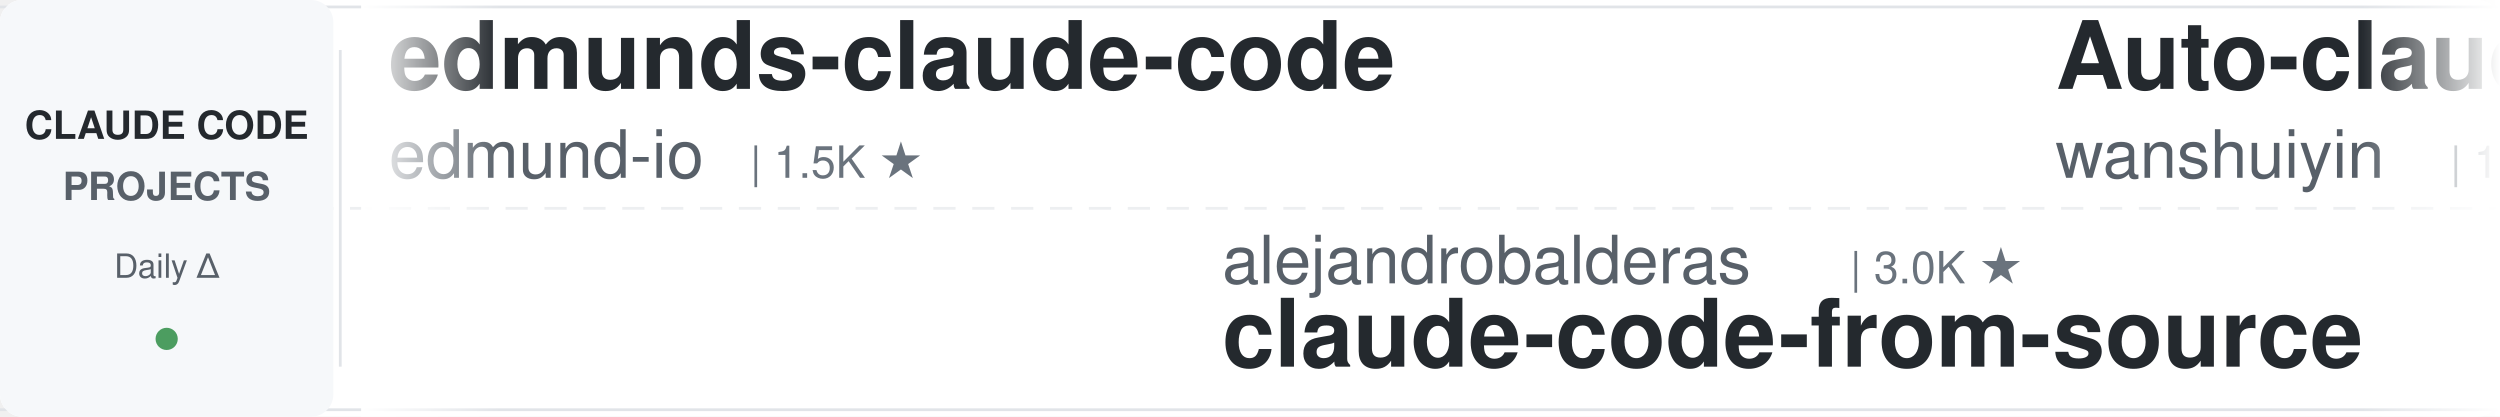
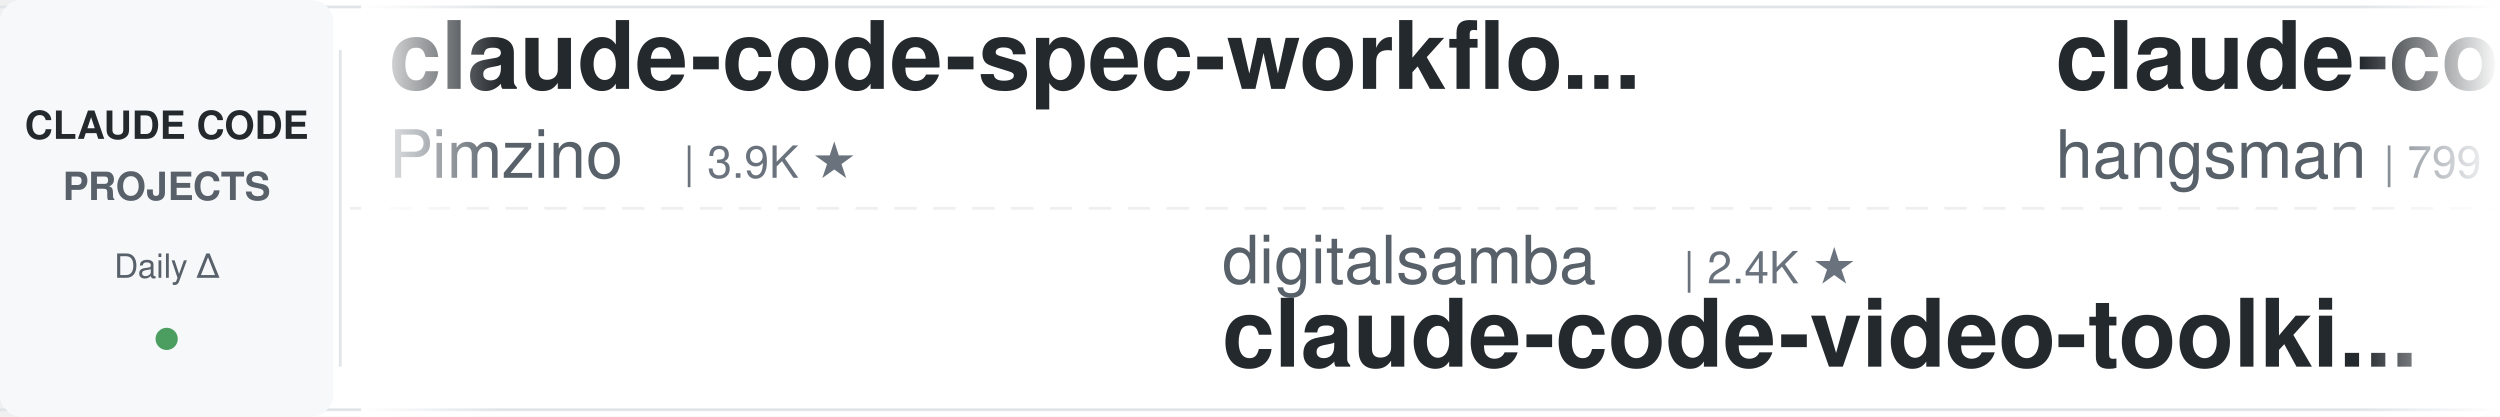
<svg xmlns="http://www.w3.org/2000/svg" width="900" height="150">
  <defs>
    <linearGradient id="leftFade" x1="0%" y1="0%" x2="100%" y2="0%">
      <stop offset="0%" style="stop-color:#ffffff;stop-opacity:1" />
      <stop offset="100%" style="stop-color:#ffffff;stop-opacity:0" />
    </linearGradient>
    <linearGradient id="rightFade" x1="0%" y1="0%" x2="100%" y2="0%">
      <stop offset="0%" style="stop-color:#ffffff;stop-opacity:0" />
      <stop offset="100%" style="stop-color:#ffffff;stop-opacity:1" />
    </linearGradient>
  </defs>
  <rect width="900" height="150" fill="#ffffff" rx="8" />
  <rect x="0" y="2" width="900" height="1" fill="#e1e4e8" />
  <rect x="0" y="147" width="900" height="1" fill="#e1e4e8" />
  <line x1="0" y1="75" x2="900" y2="75" stroke="#e1e4e8" stroke-width="1" stroke-dasharray="8 6" opacity="0.6" />
  <rect x="0" y="0" width="120" height="150" fill="#f6f8fa" rx="8" />
  <text x="60" y="50" font-family="-apple-system, BlinkMacSystemFont, 'Segoe UI', Helvetica, Arial, sans-serif" font-size="14" font-weight="600" fill="#24292e" text-anchor="middle">CLAUDE CODE</text>
  <text x="60" y="72" font-family="-apple-system, BlinkMacSystemFont, 'Segoe UI', Helvetica, Arial, sans-serif" font-size="14" font-weight="600" fill="#586069" text-anchor="middle">PROJECTS</text>
  <text x="60" y="100" font-family="-apple-system, BlinkMacSystemFont, 'Segoe UI', Helvetica, Arial, sans-serif" font-size="12" font-weight="500" fill="#586069" text-anchor="middle">Daily Δ</text>
  <circle cx="60" cy="122" r="4" fill="#22863a" opacity="0.8" />
  <rect x="122" y="18" width="1" height="114" fill="#e1e4e8" />
  <clipPath id="tickerClip">
    <rect x="130" y="0" width="770" height="150" />
  </clipPath>
  <g clip-path="url(#tickerClip)">
    <g id="tickerItems">
      <animateTransform attributeName="transform" attributeType="XML" type="translate" from="0 0" to="-3000 0" dur="54s" repeatCount="indefinite" />
      <g transform="translate(0, 0)">
-         <text x="140" y="32" font-family="-apple-system, BlinkMacSystemFont, 'Segoe UI', Helvetica, Arial, sans-serif" font-size="34" font-weight="600" fill="#24292e">edmunds-claude-code</text>
-         <text x="140" y="64" font-family="-apple-system, BlinkMacSystemFont, 'Segoe UI', Helvetica, Arial, sans-serif" font-size="24" font-weight="400" fill="#586069">edmund-io</text>
-         <text x="270" y="64" font-family="-apple-system, BlinkMacSystemFont, 'Segoe UI', Helvetica, Arial, sans-serif" font-size="16" font-weight="500" fill="#6a737d">| 1.5K ★</text>
+         <text x="140" y="32" font-family="-apple-system, BlinkMacSystemFont, 'Segoe UI', Helvetica, Arial, sans-serif" font-size="34" font-weight="600" fill="#24292e">claude-code-spec-workflo...</text>
+         <text x="140" y="64" font-family="-apple-system, BlinkMacSystemFont, 'Segoe UI', Helvetica, Arial, sans-serif" font-size="24" font-weight="400" fill="#586069">Pimzino</text>
+         <text x="246" y="64" font-family="-apple-system, BlinkMacSystemFont, 'Segoe UI', Helvetica, Arial, sans-serif" font-size="16" font-weight="500" fill="#6a737d">| 3.9K ★</text>
      </g>
      <g transform="translate(300, 0)">
-         <text x="140" y="102" font-family="-apple-system, BlinkMacSystemFont, 'Segoe UI', Helvetica, Arial, sans-serif" font-size="24" font-weight="400" fill="#586069">alejandrobalderas</text>
-         <text x="366" y="102" font-family="-apple-system, BlinkMacSystemFont, 'Segoe UI', Helvetica, Arial, sans-serif" font-size="16" font-weight="500" fill="#6a737d">| 3.0K ★</text>
-         <text x="140" y="132" font-family="-apple-system, BlinkMacSystemFont, 'Segoe UI', Helvetica, Arial, sans-serif" font-size="34" font-weight="600" fill="#24292e">claude-code-from-source</text>
+         <text x="140" y="102" font-family="-apple-system, BlinkMacSystemFont, 'Segoe UI', Helvetica, Arial, sans-serif" font-size="24" font-weight="400" fill="#586069">digitalsamba</text>
+         <text x="306" y="102" font-family="-apple-system, BlinkMacSystemFont, 'Segoe UI', Helvetica, Arial, sans-serif" font-size="16" font-weight="500" fill="#6a737d">| 2.4K ★</text>
+         <text x="140" y="132" font-family="-apple-system, BlinkMacSystemFont, 'Segoe UI', Helvetica, Arial, sans-serif" font-size="34" font-weight="600" fill="#24292e">claude-code-video-toolki...</text>
      </g>
      <g transform="translate(600, 0)">
-         <text x="140" y="32" font-family="-apple-system, BlinkMacSystemFont, 'Segoe UI', Helvetica, Arial, sans-serif" font-size="34" font-weight="600" fill="#24292e">Auto-claude-code-researc...</text>
-         <text x="140" y="64" font-family="-apple-system, BlinkMacSystemFont, 'Segoe UI', Helvetica, Arial, sans-serif" font-size="24" font-weight="400" fill="#586069">wanshuiyin</text>
-         <text x="282" y="64" font-family="-apple-system, BlinkMacSystemFont, 'Segoe UI', Helvetica, Arial, sans-serif" font-size="16" font-weight="500" fill="#6a737d">| 18.3K ★</text>
+         <text x="140" y="32" font-family="-apple-system, BlinkMacSystemFont, 'Segoe UI', Helvetica, Arial, sans-serif" font-size="34" font-weight="600" fill="#24292e">claude-code-source</text>
+         <text x="140" y="64" font-family="-apple-system, BlinkMacSystemFont, 'Segoe UI', Helvetica, Arial, sans-serif" font-size="24" font-weight="400" fill="#586069">hangsman</text>
+         <text x="258" y="64" font-family="-apple-system, BlinkMacSystemFont, 'Segoe UI', Helvetica, Arial, sans-serif" font-size="16" font-weight="500" fill="#6a737d">| 799 ★</text>
      </g>
      <g transform="translate(900, 0)">
-         <text x="140" y="102" font-family="-apple-system, BlinkMacSystemFont, 'Segoe UI', Helvetica, Arial, sans-serif" font-size="24" font-weight="400" fill="#586069">ykdojo</text>
-         <text x="234" y="102" font-family="-apple-system, BlinkMacSystemFont, 'Segoe UI', Helvetica, Arial, sans-serif" font-size="16" font-weight="500" fill="#6a737d">| 10.3K ★</text>
-         <text x="140" y="132" font-family="-apple-system, BlinkMacSystemFont, 'Segoe UI', Helvetica, Arial, sans-serif" font-size="34" font-weight="600" fill="#24292e">claude-code-tips</text>
+         <text x="140" y="102" font-family="-apple-system, BlinkMacSystemFont, 'Segoe UI', Helvetica, Arial, sans-serif" font-size="24" font-weight="400" fill="#586069">oboard</text>
+         <text x="234" y="102" font-family="-apple-system, BlinkMacSystemFont, 'Segoe UI', Helvetica, Arial, sans-serif" font-size="16" font-weight="500" fill="#6a737d">| 3.3K ★</text>
+         <text x="140" y="132" font-family="-apple-system, BlinkMacSystemFont, 'Segoe UI', Helvetica, Arial, sans-serif" font-size="34" font-weight="600" fill="#24292e">claude-code-rev</text>
      </g>
      <g transform="translate(1200, 0)">
-         <text x="140" y="32" font-family="-apple-system, BlinkMacSystemFont, 'Segoe UI', Helvetica, Arial, sans-serif" font-size="34" font-weight="600" fill="#24292e">claude-code-analysis</text>
-         <text x="140" y="64" font-family="-apple-system, BlinkMacSystemFont, 'Segoe UI', Helvetica, Arial, sans-serif" font-size="24" font-weight="400" fill="#586069">liuup</text>
-         <text x="222" y="64" font-family="-apple-system, BlinkMacSystemFont, 'Segoe UI', Helvetica, Arial, sans-serif" font-size="16" font-weight="500" fill="#6a737d">| 4.1K ★</text>
+         <text x="140" y="32" font-family="-apple-system, BlinkMacSystemFont, 'Segoe UI', Helvetica, Arial, sans-serif" font-size="34" font-weight="600" fill="#24292e">claude-code-my-workflow</text>
+         <text x="140" y="64" font-family="-apple-system, BlinkMacSystemFont, 'Segoe UI', Helvetica, Arial, sans-serif" font-size="24" font-weight="400" fill="#586069">pedrohcgs</text>
+         <text x="270" y="64" font-family="-apple-system, BlinkMacSystemFont, 'Segoe UI', Helvetica, Arial, sans-serif" font-size="16" font-weight="500" fill="#6a737d">| 1.7K ★</text>
      </g>
      <g transform="translate(1500, 0)">
-         <text x="140" y="102" font-family="-apple-system, BlinkMacSystemFont, 'Segoe UI', Helvetica, Arial, sans-serif" font-size="24" font-weight="400" fill="#586069">lorryjovens-hub</text>
-         <text x="342" y="102" font-family="-apple-system, BlinkMacSystemFont, 'Segoe UI', Helvetica, Arial, sans-serif" font-size="16" font-weight="500" fill="#6a737d">| 1.7K ★</text>
-         <text x="140" y="132" font-family="-apple-system, BlinkMacSystemFont, 'Segoe UI', Helvetica, Arial, sans-serif" font-size="34" font-weight="600" fill="#24292e">claude-code-rust</text>
+         <text x="140" y="102" font-family="-apple-system, BlinkMacSystemFont, 'Segoe UI', Helvetica, Arial, sans-serif" font-size="24" font-weight="400" fill="#586069">nicedreamzapp</text>
+         <text x="318" y="102" font-family="-apple-system, BlinkMacSystemFont, 'Segoe UI', Helvetica, Arial, sans-serif" font-size="16" font-weight="500" fill="#6a737d">| 3.4K ★</text>
+         <text x="140" y="132" font-family="-apple-system, BlinkMacSystemFont, 'Segoe UI', Helvetica, Arial, sans-serif" font-size="34" font-weight="600" fill="#24292e">claude-code-local</text>
      </g>
      <g transform="translate(1800, 0)">
-         <text x="140" y="32" font-family="-apple-system, BlinkMacSystemFont, 'Segoe UI', Helvetica, Arial, sans-serif" font-size="34" font-weight="600" fill="#24292e">claude-code-telegram</text>
-         <text x="140" y="64" font-family="-apple-system, BlinkMacSystemFont, 'Segoe UI', Helvetica, Arial, sans-serif" font-size="24" font-weight="400" fill="#586069">overwirehq</text>
-         <text x="282" y="64" font-family="-apple-system, BlinkMacSystemFont, 'Segoe UI', Helvetica, Arial, sans-serif" font-size="16" font-weight="500" fill="#6a737d">| 2.8K ★</text>
+         <text x="140" y="32" font-family="-apple-system, BlinkMacSystemFont, 'Segoe UI', Helvetica, Arial, sans-serif" font-size="34" font-weight="600" fill="#24292e">claude-code-source-build</text>
+         <text x="140" y="64" font-family="-apple-system, BlinkMacSystemFont, 'Segoe UI', Helvetica, Arial, sans-serif" font-size="24" font-weight="400" fill="#586069">andrew-kramer-inno</text>
+         <text x="378" y="64" font-family="-apple-system, BlinkMacSystemFont, 'Segoe UI', Helvetica, Arial, sans-serif" font-size="16" font-weight="500" fill="#6a737d">| 594 ★</text>
      </g>
      <g transform="translate(2100, 0)">
-         <text x="140" y="102" font-family="-apple-system, BlinkMacSystemFont, 'Segoe UI', Helvetica, Arial, sans-serif" font-size="24" font-weight="400" fill="#586069">pedrohcgs</text>
-         <text x="270" y="102" font-family="-apple-system, BlinkMacSystemFont, 'Segoe UI', Helvetica, Arial, sans-serif" font-size="16" font-weight="500" fill="#6a737d">| 1.7K ★</text>
-         <text x="140" y="132" font-family="-apple-system, BlinkMacSystemFont, 'Segoe UI', Helvetica, Arial, sans-serif" font-size="34" font-weight="600" fill="#24292e">claude-code-my-workflow</text>
+         <text x="140" y="102" font-family="-apple-system, BlinkMacSystemFont, 'Segoe UI', Helvetica, Arial, sans-serif" font-size="24" font-weight="400" fill="#586069">kodu-ai</text>
+         <text x="246" y="102" font-family="-apple-system, BlinkMacSystemFont, 'Segoe UI', Helvetica, Arial, sans-serif" font-size="16" font-weight="500" fill="#6a737d">| 5.2K ★</text>
+         <text x="140" y="132" font-family="-apple-system, BlinkMacSystemFont, 'Segoe UI', Helvetica, Arial, sans-serif" font-size="34" font-weight="600" fill="#24292e">claude-coder</text>
      </g>
      <g transform="translate(2400, 0)">
-         <text x="140" y="32" font-family="-apple-system, BlinkMacSystemFont, 'Segoe UI', Helvetica, Arial, sans-serif" font-size="34" font-weight="600" fill="#24292e">claude-code-reverse</text>
-         <text x="140" y="64" font-family="-apple-system, BlinkMacSystemFont, 'Segoe UI', Helvetica, Arial, sans-serif" font-size="24" font-weight="400" fill="#586069">Yuyz0112</text>
-         <text x="258" y="64" font-family="-apple-system, BlinkMacSystemFont, 'Segoe UI', Helvetica, Arial, sans-serif" font-size="16" font-weight="500" fill="#6a737d">| 2.4K ★</text>
+         <text x="140" y="32" font-family="-apple-system, BlinkMacSystemFont, 'Segoe UI', Helvetica, Arial, sans-serif" font-size="34" font-weight="600" fill="#24292e">claude-code-templates</text>
+         <text x="140" y="64" font-family="-apple-system, BlinkMacSystemFont, 'Segoe UI', Helvetica, Arial, sans-serif" font-size="24" font-weight="400" fill="#586069">davila7</text>
+         <text x="246" y="64" font-family="-apple-system, BlinkMacSystemFont, 'Segoe UI', Helvetica, Arial, sans-serif" font-size="16" font-weight="500" fill="#6a737d">| 33.0K ★</text>
      </g>
      <g transform="translate(2700, 0)">
-         <text x="140" y="102" font-family="-apple-system, BlinkMacSystemFont, 'Segoe UI', Helvetica, Arial, sans-serif" font-size="24" font-weight="400" fill="#586069">musistudio</text>
-         <text x="282" y="102" font-family="-apple-system, BlinkMacSystemFont, 'Segoe UI', Helvetica, Arial, sans-serif" font-size="16" font-weight="500" fill="#6a737d">| 37.9K ★</text>
-         <text x="140" y="132" font-family="-apple-system, BlinkMacSystemFont, 'Segoe UI', Helvetica, Arial, sans-serif" font-size="34" font-weight="600" fill="#24292e">claude-code-router</text>
+         <text x="140" y="102" font-family="-apple-system, BlinkMacSystemFont, 'Segoe UI', Helvetica, Arial, sans-serif" font-size="24" font-weight="400" fill="#586069">OneRedOak</text>
+         <text x="270" y="102" font-family="-apple-system, BlinkMacSystemFont, 'Segoe UI', Helvetica, Arial, sans-serif" font-size="16" font-weight="500" fill="#6a737d">| 3.9K ★</text>
+         <text x="140" y="132" font-family="-apple-system, BlinkMacSystemFont, 'Segoe UI', Helvetica, Arial, sans-serif" font-size="34" font-weight="600" fill="#24292e">claude-code-workflows</text>
      </g>
      <g transform="translate(3000, 0)">
-         <text x="140" y="32" font-family="-apple-system, BlinkMacSystemFont, 'Segoe UI', Helvetica, Arial, sans-serif" font-size="34" font-weight="600" fill="#24292e">edmunds-claude-code</text>
-         <text x="140" y="64" font-family="-apple-system, BlinkMacSystemFont, 'Segoe UI', Helvetica, Arial, sans-serif" font-size="24" font-weight="400" fill="#586069">edmund-io</text>
-         <text x="270" y="64" font-family="-apple-system, BlinkMacSystemFont, 'Segoe UI', Helvetica, Arial, sans-serif" font-size="16" font-weight="500" fill="#6a737d">| 1.5K ★</text>
+         <text x="140" y="32" font-family="-apple-system, BlinkMacSystemFont, 'Segoe UI', Helvetica, Arial, sans-serif" font-size="34" font-weight="600" fill="#24292e">claude-code-spec-workflo...</text>
+         <text x="140" y="64" font-family="-apple-system, BlinkMacSystemFont, 'Segoe UI', Helvetica, Arial, sans-serif" font-size="24" font-weight="400" fill="#586069">Pimzino</text>
+         <text x="246" y="64" font-family="-apple-system, BlinkMacSystemFont, 'Segoe UI', Helvetica, Arial, sans-serif" font-size="16" font-weight="500" fill="#6a737d">| 3.9K ★</text>
      </g>
      <g transform="translate(3300, 0)">
-         <text x="140" y="102" font-family="-apple-system, BlinkMacSystemFont, 'Segoe UI', Helvetica, Arial, sans-serif" font-size="24" font-weight="400" fill="#586069">alejandrobalderas</text>
-         <text x="366" y="102" font-family="-apple-system, BlinkMacSystemFont, 'Segoe UI', Helvetica, Arial, sans-serif" font-size="16" font-weight="500" fill="#6a737d">| 3.0K ★</text>
-         <text x="140" y="132" font-family="-apple-system, BlinkMacSystemFont, 'Segoe UI', Helvetica, Arial, sans-serif" font-size="34" font-weight="600" fill="#24292e">claude-code-from-source</text>
+         <text x="140" y="102" font-family="-apple-system, BlinkMacSystemFont, 'Segoe UI', Helvetica, Arial, sans-serif" font-size="24" font-weight="400" fill="#586069">digitalsamba</text>
+         <text x="306" y="102" font-family="-apple-system, BlinkMacSystemFont, 'Segoe UI', Helvetica, Arial, sans-serif" font-size="16" font-weight="500" fill="#6a737d">| 2.4K ★</text>
+         <text x="140" y="132" font-family="-apple-system, BlinkMacSystemFont, 'Segoe UI', Helvetica, Arial, sans-serif" font-size="34" font-weight="600" fill="#24292e">claude-code-video-toolki...</text>
      </g>
      <g transform="translate(3600, 0)">
-         <text x="140" y="32" font-family="-apple-system, BlinkMacSystemFont, 'Segoe UI', Helvetica, Arial, sans-serif" font-size="34" font-weight="600" fill="#24292e">Auto-claude-code-researc...</text>
-         <text x="140" y="64" font-family="-apple-system, BlinkMacSystemFont, 'Segoe UI', Helvetica, Arial, sans-serif" font-size="24" font-weight="400" fill="#586069">wanshuiyin</text>
-         <text x="282" y="64" font-family="-apple-system, BlinkMacSystemFont, 'Segoe UI', Helvetica, Arial, sans-serif" font-size="16" font-weight="500" fill="#6a737d">| 18.3K ★</text>
+         <text x="140" y="32" font-family="-apple-system, BlinkMacSystemFont, 'Segoe UI', Helvetica, Arial, sans-serif" font-size="34" font-weight="600" fill="#24292e">claude-code-source</text>
+         <text x="140" y="64" font-family="-apple-system, BlinkMacSystemFont, 'Segoe UI', Helvetica, Arial, sans-serif" font-size="24" font-weight="400" fill="#586069">hangsman</text>
+         <text x="258" y="64" font-family="-apple-system, BlinkMacSystemFont, 'Segoe UI', Helvetica, Arial, sans-serif" font-size="16" font-weight="500" fill="#6a737d">| 799 ★</text>
      </g>
      <g transform="translate(3900, 0)">
-         <text x="140" y="102" font-family="-apple-system, BlinkMacSystemFont, 'Segoe UI', Helvetica, Arial, sans-serif" font-size="24" font-weight="400" fill="#586069">ykdojo</text>
-         <text x="234" y="102" font-family="-apple-system, BlinkMacSystemFont, 'Segoe UI', Helvetica, Arial, sans-serif" font-size="16" font-weight="500" fill="#6a737d">| 10.3K ★</text>
-         <text x="140" y="132" font-family="-apple-system, BlinkMacSystemFont, 'Segoe UI', Helvetica, Arial, sans-serif" font-size="34" font-weight="600" fill="#24292e">claude-code-tips</text>
+         <text x="140" y="102" font-family="-apple-system, BlinkMacSystemFont, 'Segoe UI', Helvetica, Arial, sans-serif" font-size="24" font-weight="400" fill="#586069">oboard</text>
+         <text x="234" y="102" font-family="-apple-system, BlinkMacSystemFont, 'Segoe UI', Helvetica, Arial, sans-serif" font-size="16" font-weight="500" fill="#6a737d">| 3.3K ★</text>
+         <text x="140" y="132" font-family="-apple-system, BlinkMacSystemFont, 'Segoe UI', Helvetica, Arial, sans-serif" font-size="34" font-weight="600" fill="#24292e">claude-code-rev</text>
      </g>
    </g>
  </g>
  <rect x="130" y="0" width="50" height="150" fill="url(#leftFade)" />
  <rect x="850" y="0" width="50" height="150" fill="url(#rightFade)" />
</svg>
